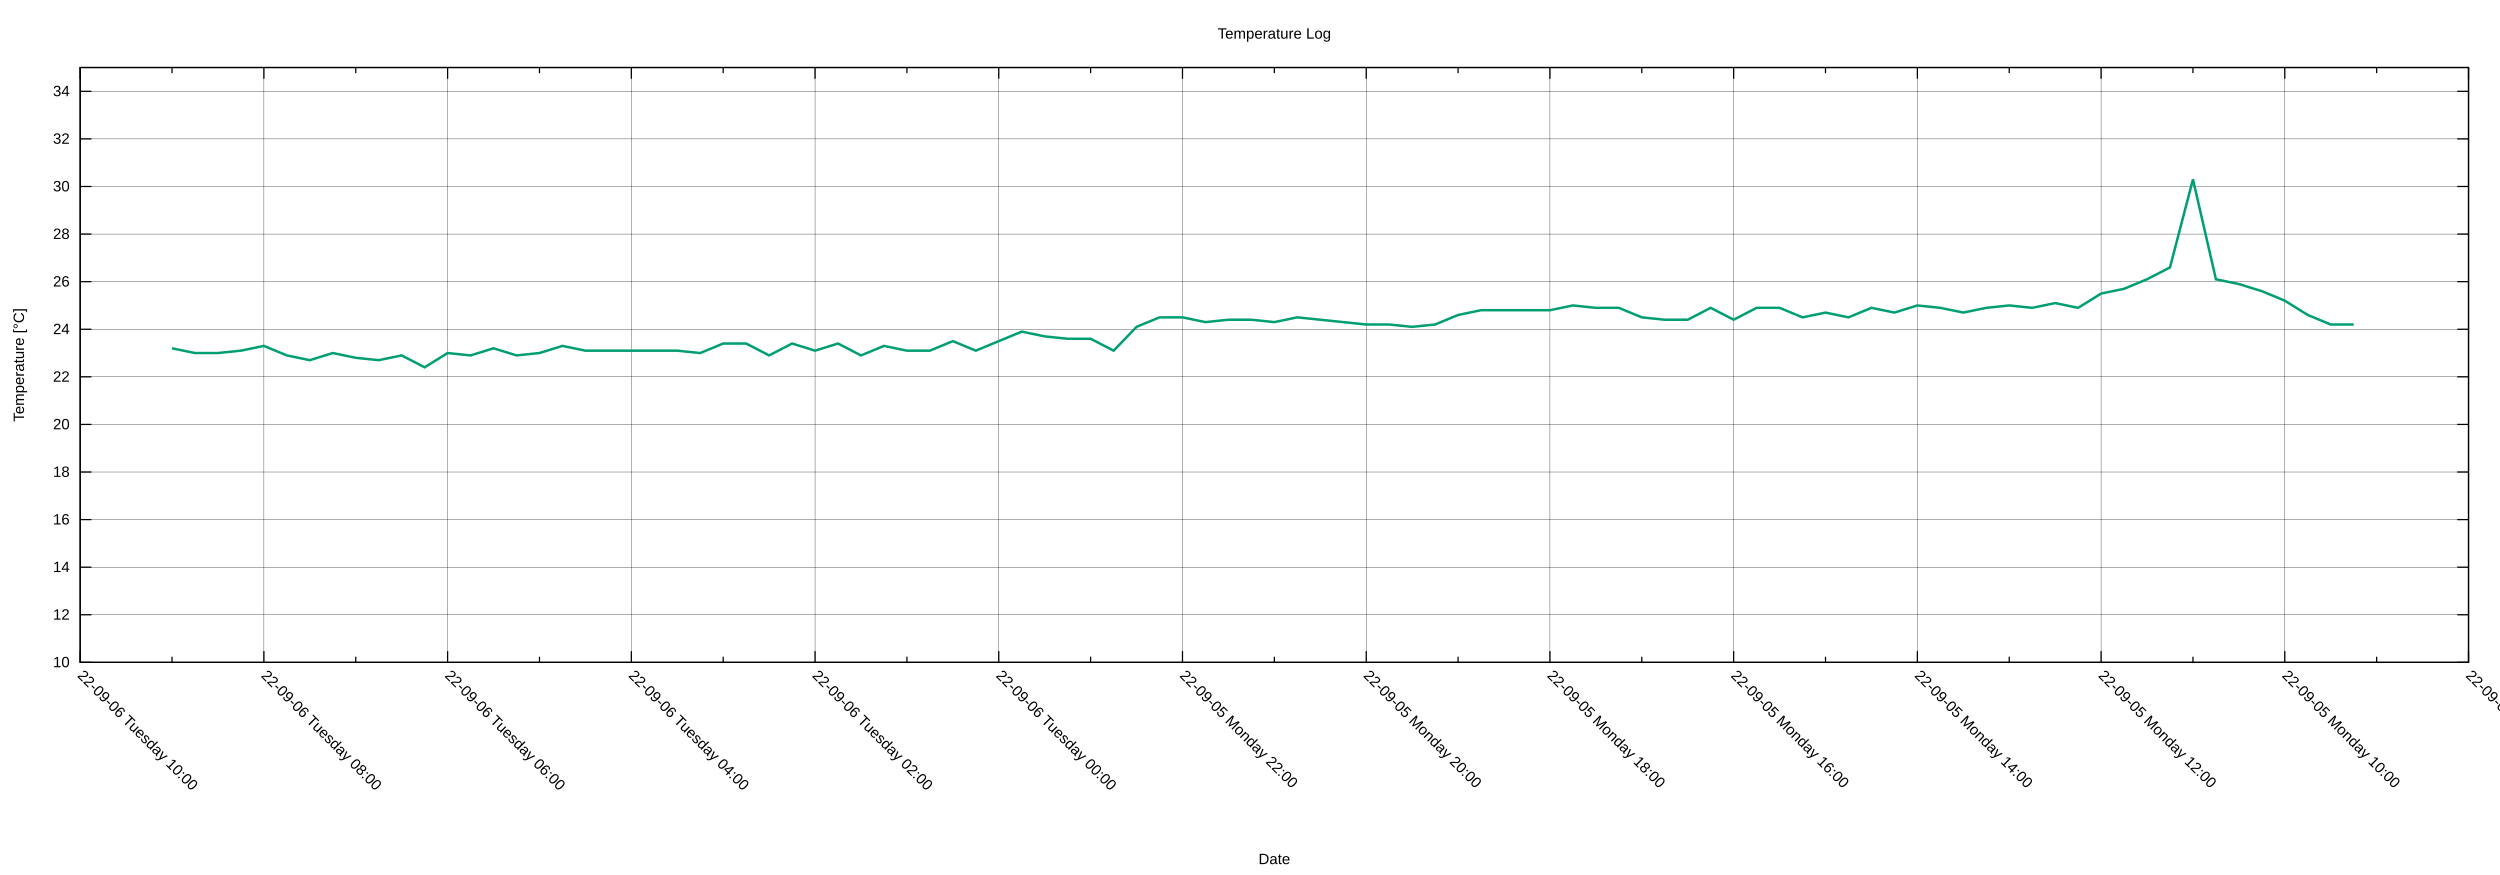
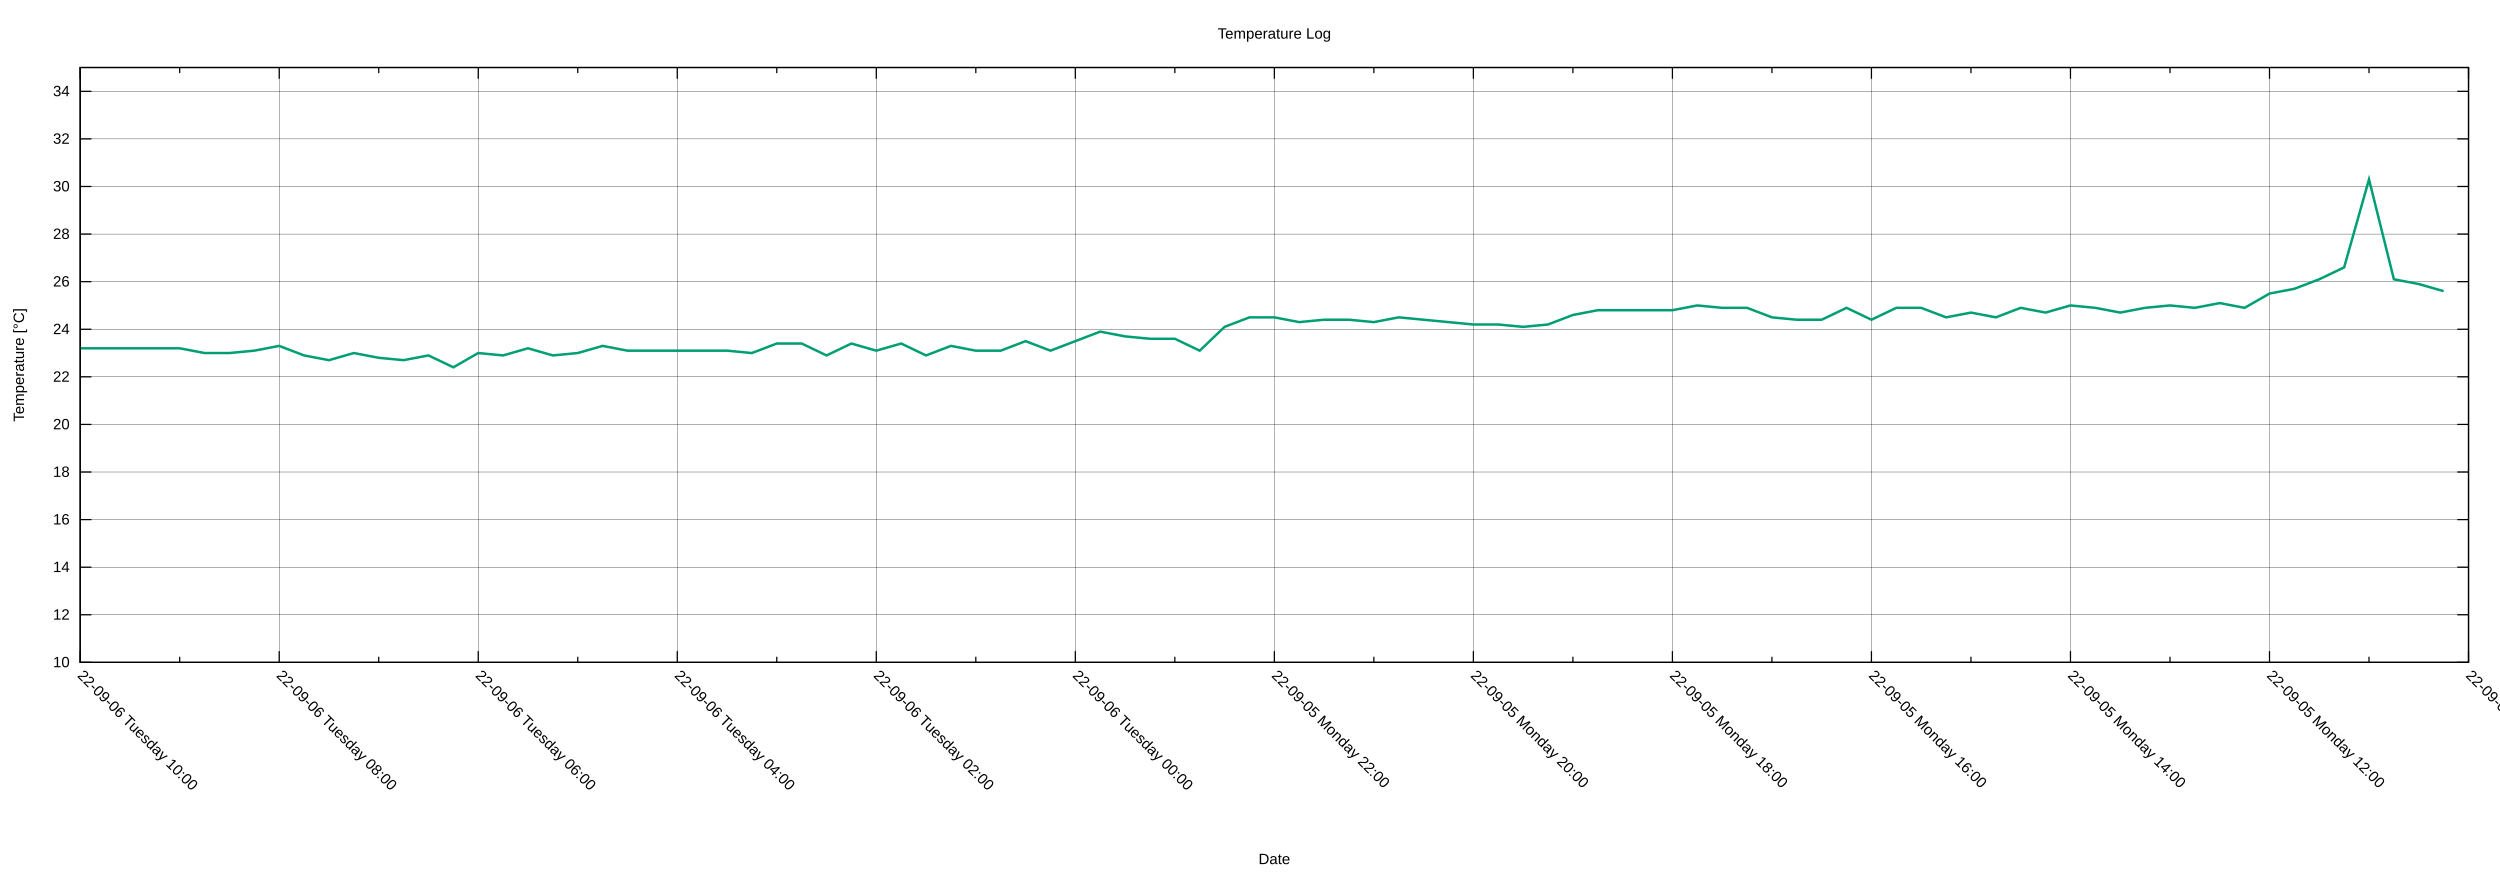
<svg xmlns="http://www.w3.org/2000/svg" xmlns:xlink="http://www.w3.org/1999/xlink" width="2000" height="700" viewBox="0 0 2000 700">
  <g id="gnuplot_canvas">
    <rect x="0" y="0" width="2000" height="700" fill="none" />
    <defs>
      <circle id="gpDot" r="0.5" stroke-width="0.5" stroke="currentColor" />
      <path id="gpPt0" stroke-width="0.222" stroke="currentColor" d="M-1,0 h2 M0,-1 v2" />
      <path id="gpPt1" stroke-width="0.222" stroke="currentColor" d="M-1,-1 L1,1 M1,-1 L-1,1" />
      <path id="gpPt2" stroke-width="0.222" stroke="currentColor" d="M-1,0 L1,0 M0,-1 L0,1 M-1,-1 L1,1 M-1,1 L1,-1" />
      <rect id="gpPt3" stroke-width="0.222" stroke="currentColor" x="-1" y="-1" width="2" height="2" />
      <rect id="gpPt4" stroke-width="0.222" stroke="currentColor" fill="currentColor" x="-1" y="-1" width="2" height="2" />
      <circle id="gpPt5" stroke-width="0.222" stroke="currentColor" cx="0" cy="0" r="1" />
      <use xlink:href="#gpPt5" id="gpPt6" fill="currentColor" stroke="none" />
      <path id="gpPt7" stroke-width="0.222" stroke="currentColor" d="M0,-1.33 L-1.33,0.67 L1.33,0.67 z" />
      <use xlink:href="#gpPt7" id="gpPt8" fill="currentColor" stroke="none" />
      <use xlink:href="#gpPt7" id="gpPt9" stroke="currentColor" transform="rotate(180)" />
      <use xlink:href="#gpPt9" id="gpPt10" fill="currentColor" stroke="none" />
      <use xlink:href="#gpPt3" id="gpPt11" stroke="currentColor" transform="rotate(45)" />
      <use xlink:href="#gpPt11" id="gpPt12" fill="currentColor" stroke="none" />
      <path id="gpPt13" stroke-width="0.222" stroke="currentColor" d="M0,1.330 L1.265,0.411 L0.782,-1.067 L-0.782,-1.076 L-1.265,0.411 z" />
      <use xlink:href="#gpPt13" id="gpPt14" fill="currentColor" stroke="none" />
      <filter id="textbox" filterUnits="objectBoundingBox" x="0" y="0" height="1" width="1">
        <feFlood flood-color="white" flood-opacity="1" result="bgnd" />
        <feComposite in="SourceGraphic" in2="bgnd" operator="atop" />
      </filter>
      <filter id="greybox" filterUnits="objectBoundingBox" x="0" y="0" height="1" width="1">
        <feFlood flood-color="lightgrey" flood-opacity="1" result="grey" />
        <feComposite in="SourceGraphic" in2="grey" operator="atop" />
      </filter>
    </defs>
    <g fill="none" color="white" stroke="currentColor" stroke-width="1.00" stroke-linecap="butt" stroke-linejoin="miter">
</g>
    <g fill="none" color="black" stroke="currentColor" stroke-width="1.00" stroke-linecap="butt" stroke-linejoin="miter">
</g>
    <g fill="none" color="black" stroke="black" stroke-width="0.25" stroke-linecap="butt" stroke-linejoin="miter">
</g>
    <g fill="none" color="black" stroke="currentColor" stroke-width="0.25" stroke-linecap="butt" stroke-linejoin="miter">
      <path stroke="black" class="gridline" d="M64.14,529.89 L1974.82,529.89  " />
    </g>
    <g fill="none" color="black" stroke="black" stroke-width="1.00" stroke-linecap="butt" stroke-linejoin="miter">
</g>
    <g fill="none" color="black" stroke="currentColor" stroke-width="1.00" stroke-linecap="butt" stroke-linejoin="miter">
      <path stroke="black" d="M64.14,529.89 L73.14,529.89 M1974.82,529.89 L1965.82,529.89  " />
      <g transform="translate(55.75,533.79)" stroke="none" fill="black" font-family="Arial" font-size="12.00" text-anchor="end">
        <text>
          <tspan font-family="Arial"> 10</tspan>
        </text>
      </g>
    </g>
    <g fill="none" color="black" stroke="currentColor" stroke-width="1.00" stroke-linecap="butt" stroke-linejoin="miter">
</g>
    <g fill="none" color="black" stroke="black" stroke-width="0.25" stroke-linecap="butt" stroke-linejoin="miter">
</g>
    <g fill="none" color="black" stroke="currentColor" stroke-width="0.25" stroke-linecap="butt" stroke-linejoin="miter">
      <path stroke="black" class="gridline" d="M64.14,491.82 L1974.82,491.82  " />
    </g>
    <g fill="none" color="black" stroke="black" stroke-width="1.00" stroke-linecap="butt" stroke-linejoin="miter">
</g>
    <g fill="none" color="black" stroke="currentColor" stroke-width="1.00" stroke-linecap="butt" stroke-linejoin="miter">
      <path stroke="black" d="M64.14,491.82 L73.14,491.82 M1974.82,491.82 L1965.82,491.82  " />
      <g transform="translate(55.75,495.72)" stroke="none" fill="black" font-family="Arial" font-size="12.00" text-anchor="end">
        <text>
          <tspan font-family="Arial"> 12</tspan>
        </text>
      </g>
    </g>
    <g fill="none" color="black" stroke="currentColor" stroke-width="1.00" stroke-linecap="butt" stroke-linejoin="miter">
</g>
    <g fill="none" color="black" stroke="black" stroke-width="0.25" stroke-linecap="butt" stroke-linejoin="miter">
</g>
    <g fill="none" color="black" stroke="currentColor" stroke-width="0.25" stroke-linecap="butt" stroke-linejoin="miter">
      <path stroke="black" class="gridline" d="M64.14,453.75 L1974.82,453.75  " />
    </g>
    <g fill="none" color="black" stroke="black" stroke-width="1.00" stroke-linecap="butt" stroke-linejoin="miter">
</g>
    <g fill="none" color="black" stroke="currentColor" stroke-width="1.00" stroke-linecap="butt" stroke-linejoin="miter">
      <path stroke="black" d="M64.14,453.75 L73.14,453.75 M1974.82,453.75 L1965.82,453.75  " />
      <g transform="translate(55.75,457.65)" stroke="none" fill="black" font-family="Arial" font-size="12.00" text-anchor="end">
        <text>
          <tspan font-family="Arial"> 14</tspan>
        </text>
      </g>
    </g>
    <g fill="none" color="black" stroke="currentColor" stroke-width="1.00" stroke-linecap="butt" stroke-linejoin="miter">
</g>
    <g fill="none" color="black" stroke="black" stroke-width="0.25" stroke-linecap="butt" stroke-linejoin="miter">
</g>
    <g fill="none" color="black" stroke="currentColor" stroke-width="0.25" stroke-linecap="butt" stroke-linejoin="miter">
      <path stroke="black" class="gridline" d="M64.14,415.68 L1974.82,415.68  " />
    </g>
    <g fill="none" color="black" stroke="black" stroke-width="1.00" stroke-linecap="butt" stroke-linejoin="miter">
</g>
    <g fill="none" color="black" stroke="currentColor" stroke-width="1.00" stroke-linecap="butt" stroke-linejoin="miter">
      <path stroke="black" d="M64.14,415.68 L73.14,415.68 M1974.82,415.68 L1965.82,415.68  " />
      <g transform="translate(55.75,419.58)" stroke="none" fill="black" font-family="Arial" font-size="12.00" text-anchor="end">
        <text>
          <tspan font-family="Arial"> 16</tspan>
        </text>
      </g>
    </g>
    <g fill="none" color="black" stroke="currentColor" stroke-width="1.00" stroke-linecap="butt" stroke-linejoin="miter">
</g>
    <g fill="none" color="black" stroke="black" stroke-width="0.25" stroke-linecap="butt" stroke-linejoin="miter">
</g>
    <g fill="none" color="black" stroke="currentColor" stroke-width="0.25" stroke-linecap="butt" stroke-linejoin="miter">
      <path stroke="black" class="gridline" d="M64.14,377.61 L1974.82,377.61  " />
    </g>
    <g fill="none" color="black" stroke="black" stroke-width="1.00" stroke-linecap="butt" stroke-linejoin="miter">
</g>
    <g fill="none" color="black" stroke="currentColor" stroke-width="1.00" stroke-linecap="butt" stroke-linejoin="miter">
      <path stroke="black" d="M64.14,377.61 L73.14,377.61 M1974.82,377.61 L1965.82,377.61  " />
      <g transform="translate(55.75,381.51)" stroke="none" fill="black" font-family="Arial" font-size="12.00" text-anchor="end">
        <text>
          <tspan font-family="Arial"> 18</tspan>
        </text>
      </g>
    </g>
    <g fill="none" color="black" stroke="currentColor" stroke-width="1.00" stroke-linecap="butt" stroke-linejoin="miter">
</g>
    <g fill="none" color="black" stroke="black" stroke-width="0.25" stroke-linecap="butt" stroke-linejoin="miter">
</g>
    <g fill="none" color="black" stroke="currentColor" stroke-width="0.25" stroke-linecap="butt" stroke-linejoin="miter">
      <path stroke="black" class="gridline" d="M64.14,339.54 L1974.82,339.54  " />
    </g>
    <g fill="none" color="black" stroke="black" stroke-width="1.00" stroke-linecap="butt" stroke-linejoin="miter">
</g>
    <g fill="none" color="black" stroke="currentColor" stroke-width="1.00" stroke-linecap="butt" stroke-linejoin="miter">
      <path stroke="black" d="M64.14,339.54 L73.14,339.54 M1974.82,339.54 L1965.82,339.54  " />
      <g transform="translate(55.75,343.44)" stroke="none" fill="black" font-family="Arial" font-size="12.00" text-anchor="end">
        <text>
          <tspan font-family="Arial"> 20</tspan>
        </text>
      </g>
    </g>
    <g fill="none" color="black" stroke="currentColor" stroke-width="1.00" stroke-linecap="butt" stroke-linejoin="miter">
</g>
    <g fill="none" color="black" stroke="black" stroke-width="0.25" stroke-linecap="butt" stroke-linejoin="miter">
</g>
    <g fill="none" color="black" stroke="currentColor" stroke-width="0.25" stroke-linecap="butt" stroke-linejoin="miter">
      <path stroke="black" class="gridline" d="M64.14,301.47 L1974.82,301.47  " />
    </g>
    <g fill="none" color="black" stroke="black" stroke-width="1.00" stroke-linecap="butt" stroke-linejoin="miter">
</g>
    <g fill="none" color="black" stroke="currentColor" stroke-width="1.00" stroke-linecap="butt" stroke-linejoin="miter">
      <path stroke="black" d="M64.14,301.47 L73.14,301.47 M1974.82,301.47 L1965.82,301.47  " />
      <g transform="translate(55.75,305.37)" stroke="none" fill="black" font-family="Arial" font-size="12.00" text-anchor="end">
        <text>
          <tspan font-family="Arial"> 22</tspan>
        </text>
      </g>
    </g>
    <g fill="none" color="black" stroke="currentColor" stroke-width="1.00" stroke-linecap="butt" stroke-linejoin="miter">
</g>
    <g fill="none" color="black" stroke="black" stroke-width="0.25" stroke-linecap="butt" stroke-linejoin="miter">
</g>
    <g fill="none" color="black" stroke="currentColor" stroke-width="0.25" stroke-linecap="butt" stroke-linejoin="miter">
      <path stroke="black" class="gridline" d="M64.14,263.40 L1974.82,263.40  " />
    </g>
    <g fill="none" color="black" stroke="black" stroke-width="1.00" stroke-linecap="butt" stroke-linejoin="miter">
</g>
    <g fill="none" color="black" stroke="currentColor" stroke-width="1.00" stroke-linecap="butt" stroke-linejoin="miter">
      <path stroke="black" d="M64.14,263.40 L73.14,263.40 M1974.82,263.40 L1965.82,263.40  " />
      <g transform="translate(55.75,267.30)" stroke="none" fill="black" font-family="Arial" font-size="12.00" text-anchor="end">
        <text>
          <tspan font-family="Arial"> 24</tspan>
        </text>
      </g>
    </g>
    <g fill="none" color="black" stroke="currentColor" stroke-width="1.00" stroke-linecap="butt" stroke-linejoin="miter">
</g>
    <g fill="none" color="black" stroke="black" stroke-width="0.25" stroke-linecap="butt" stroke-linejoin="miter">
</g>
    <g fill="none" color="black" stroke="currentColor" stroke-width="0.25" stroke-linecap="butt" stroke-linejoin="miter">
      <path stroke="black" class="gridline" d="M64.14,225.33 L1974.82,225.33  " />
    </g>
    <g fill="none" color="black" stroke="black" stroke-width="1.00" stroke-linecap="butt" stroke-linejoin="miter">
</g>
    <g fill="none" color="black" stroke="currentColor" stroke-width="1.00" stroke-linecap="butt" stroke-linejoin="miter">
      <path stroke="black" d="M64.14,225.33 L73.14,225.33 M1974.82,225.33 L1965.82,225.33  " />
      <g transform="translate(55.75,229.23)" stroke="none" fill="black" font-family="Arial" font-size="12.00" text-anchor="end">
        <text>
          <tspan font-family="Arial"> 26</tspan>
        </text>
      </g>
    </g>
    <g fill="none" color="black" stroke="currentColor" stroke-width="1.00" stroke-linecap="butt" stroke-linejoin="miter">
</g>
    <g fill="none" color="black" stroke="black" stroke-width="0.25" stroke-linecap="butt" stroke-linejoin="miter">
</g>
    <g fill="none" color="black" stroke="currentColor" stroke-width="0.25" stroke-linecap="butt" stroke-linejoin="miter">
      <path stroke="black" class="gridline" d="M64.14,187.26 L1974.82,187.26  " />
    </g>
    <g fill="none" color="black" stroke="black" stroke-width="1.00" stroke-linecap="butt" stroke-linejoin="miter">
</g>
    <g fill="none" color="black" stroke="currentColor" stroke-width="1.00" stroke-linecap="butt" stroke-linejoin="miter">
      <path stroke="black" d="M64.14,187.26 L73.14,187.26 M1974.82,187.26 L1965.82,187.26  " />
      <g transform="translate(55.75,191.16)" stroke="none" fill="black" font-family="Arial" font-size="12.00" text-anchor="end">
        <text>
          <tspan font-family="Arial"> 28</tspan>
        </text>
      </g>
    </g>
    <g fill="none" color="black" stroke="currentColor" stroke-width="1.00" stroke-linecap="butt" stroke-linejoin="miter">
</g>
    <g fill="none" color="black" stroke="black" stroke-width="0.25" stroke-linecap="butt" stroke-linejoin="miter">
</g>
    <g fill="none" color="black" stroke="currentColor" stroke-width="0.25" stroke-linecap="butt" stroke-linejoin="miter">
      <path stroke="black" class="gridline" d="M64.14,149.19 L1974.82,149.19  " />
    </g>
    <g fill="none" color="black" stroke="black" stroke-width="1.00" stroke-linecap="butt" stroke-linejoin="miter">
</g>
    <g fill="none" color="black" stroke="currentColor" stroke-width="1.00" stroke-linecap="butt" stroke-linejoin="miter">
      <path stroke="black" d="M64.14,149.19 L73.14,149.19 M1974.82,149.19 L1965.82,149.19  " />
      <g transform="translate(55.75,153.09)" stroke="none" fill="black" font-family="Arial" font-size="12.00" text-anchor="end">
        <text>
          <tspan font-family="Arial"> 30</tspan>
        </text>
      </g>
    </g>
    <g fill="none" color="black" stroke="currentColor" stroke-width="1.00" stroke-linecap="butt" stroke-linejoin="miter">
</g>
    <g fill="none" color="black" stroke="black" stroke-width="0.25" stroke-linecap="butt" stroke-linejoin="miter">
</g>
    <g fill="none" color="black" stroke="currentColor" stroke-width="0.25" stroke-linecap="butt" stroke-linejoin="miter">
      <path stroke="black" class="gridline" d="M64.14,111.12 L1974.82,111.12  " />
    </g>
    <g fill="none" color="black" stroke="black" stroke-width="1.00" stroke-linecap="butt" stroke-linejoin="miter">
</g>
    <g fill="none" color="black" stroke="currentColor" stroke-width="1.00" stroke-linecap="butt" stroke-linejoin="miter">
      <path stroke="black" d="M64.14,111.12 L73.14,111.12 M1974.82,111.12 L1965.82,111.12  " />
      <g transform="translate(55.75,115.02)" stroke="none" fill="black" font-family="Arial" font-size="12.00" text-anchor="end">
        <text>
          <tspan font-family="Arial"> 32</tspan>
        </text>
      </g>
    </g>
    <g fill="none" color="black" stroke="currentColor" stroke-width="1.00" stroke-linecap="butt" stroke-linejoin="miter">
</g>
    <g fill="none" color="black" stroke="black" stroke-width="0.25" stroke-linecap="butt" stroke-linejoin="miter">
</g>
    <g fill="none" color="black" stroke="currentColor" stroke-width="0.25" stroke-linecap="butt" stroke-linejoin="miter">
      <path stroke="black" class="gridline" d="M64.14,73.05 L1974.82,73.05  " />
    </g>
    <g fill="none" color="black" stroke="black" stroke-width="1.00" stroke-linecap="butt" stroke-linejoin="miter">
</g>
    <g fill="none" color="black" stroke="currentColor" stroke-width="1.00" stroke-linecap="butt" stroke-linejoin="miter">
      <path stroke="black" d="M64.14,73.05 L73.14,73.05 M1974.82,73.05 L1965.82,73.05  " />
      <g transform="translate(55.75,76.95)" stroke="none" fill="black" font-family="Arial" font-size="12.00" text-anchor="end">
        <text>
          <tspan font-family="Arial"> 34</tspan>
        </text>
      </g>
    </g>
    <g fill="none" color="black" stroke="currentColor" stroke-width="1.00" stroke-linecap="butt" stroke-linejoin="miter">
</g>
    <g fill="none" color="black" stroke="black" stroke-width="0.25" stroke-linecap="butt" stroke-linejoin="miter">
</g>
    <g fill="none" color="black" stroke="currentColor" stroke-width="0.25" stroke-linecap="butt" stroke-linejoin="miter">
      <path stroke="black" class="gridline" d="M1974.82,529.89 L1974.82,54.01  " />
    </g>
    <g fill="none" color="black" stroke="black" stroke-width="1.00" stroke-linecap="butt" stroke-linejoin="miter">
</g>
    <g fill="none" color="black" stroke="currentColor" stroke-width="1.00" stroke-linecap="butt" stroke-linejoin="miter">
      <path stroke="black" d="M1974.82,529.89 L1974.82,520.89 M1974.82,54.01 L1974.82,63.01  " />
      <g transform="translate(1972.06,541.04) rotate(45)" stroke="none" fill="black" font-family="Arial" font-size="12.00" text-anchor="start">
        <text>
-           <tspan font-family="Arial">22-09-05 Monday 08:00</tspan>
-         </text>
-       </g>
-     </g>
-     <g fill="none" color="black" stroke="currentColor" stroke-width="1.00" stroke-linecap="butt" stroke-linejoin="miter">
-       <path stroke="black" d="M1901.33,529.89 L1901.33,525.39 M1901.33,54.01 L1901.33,58.51  " />
-     </g>
-     <g fill="none" color="black" stroke="black" stroke-width="0.25" stroke-linecap="butt" stroke-linejoin="miter">
- </g>
-     <g fill="none" color="black" stroke="currentColor" stroke-width="0.25" stroke-linecap="butt" stroke-linejoin="miter">
-       <path stroke="black" class="gridline" d="M1827.84,529.89 L1827.84,54.01  " />
-     </g>
-     <g fill="none" color="black" stroke="black" stroke-width="1.00" stroke-linecap="butt" stroke-linejoin="miter">
- </g>
-     <g fill="none" color="black" stroke="currentColor" stroke-width="1.00" stroke-linecap="butt" stroke-linejoin="miter">
-       <path stroke="black" d="M1827.84,529.89 L1827.84,520.89 M1827.84,54.01 L1827.84,63.01  " />
-       <g transform="translate(1825.08,541.04) rotate(45)" stroke="none" fill="black" font-family="Arial" font-size="12.00" text-anchor="start">
-         <text>
          <tspan font-family="Arial">22-09-05 Monday 10:00</tspan>
        </text>
      </g>
    </g>
    <g fill="none" color="black" stroke="currentColor" stroke-width="1.00" stroke-linecap="butt" stroke-linejoin="miter">
-       <path stroke="black" d="M1754.36,529.89 L1754.36,525.39 M1754.36,54.01 L1754.36,58.51  " />
-     </g>
-     <g fill="none" color="black" stroke="black" stroke-width="0.25" stroke-linecap="butt" stroke-linejoin="miter">
- </g>
-     <g fill="none" color="black" stroke="currentColor" stroke-width="0.25" stroke-linecap="butt" stroke-linejoin="miter">
-       <path stroke="black" class="gridline" d="M1680.87,529.89 L1680.87,54.01  " />
-     </g>
-     <g fill="none" color="black" stroke="black" stroke-width="1.00" stroke-linecap="butt" stroke-linejoin="miter">
- </g>
-     <g fill="none" color="black" stroke="currentColor" stroke-width="1.00" stroke-linecap="butt" stroke-linejoin="miter">
-       <path stroke="black" d="M1680.87,529.89 L1680.87,520.89 M1680.87,54.01 L1680.87,63.01  " />
-       <g transform="translate(1678.11,541.04) rotate(45)" stroke="none" fill="black" font-family="Arial" font-size="12.00" text-anchor="start">
+       <path stroke="black" d="M1895.21,529.89 L1895.21,525.39 M1895.21,54.01 L1895.21,58.51  " />
+     </g>
+     <g fill="none" color="black" stroke="black" stroke-width="0.25" stroke-linecap="butt" stroke-linejoin="miter">
+ </g>
+     <g fill="none" color="black" stroke="currentColor" stroke-width="0.25" stroke-linecap="butt" stroke-linejoin="miter">
+       <path stroke="black" class="gridline" d="M1815.60,529.89 L1815.60,54.01  " />
+     </g>
+     <g fill="none" color="black" stroke="black" stroke-width="1.00" stroke-linecap="butt" stroke-linejoin="miter">
+ </g>
+     <g fill="none" color="black" stroke="currentColor" stroke-width="1.00" stroke-linecap="butt" stroke-linejoin="miter">
+       <path stroke="black" d="M1815.60,529.89 L1815.60,520.89 M1815.60,54.01 L1815.60,63.01  " />
+       <g transform="translate(1812.84,541.04) rotate(45)" stroke="none" fill="black" font-family="Arial" font-size="12.00" text-anchor="start">
        <text>
          <tspan font-family="Arial">22-09-05 Monday 12:00</tspan>
        </text>
      </g>
    </g>
    <g fill="none" color="black" stroke="currentColor" stroke-width="1.00" stroke-linecap="butt" stroke-linejoin="miter">
-       <path stroke="black" d="M1607.38,529.89 L1607.38,525.39 M1607.38,54.01 L1607.38,58.51  " />
-     </g>
-     <g fill="none" color="black" stroke="black" stroke-width="0.25" stroke-linecap="butt" stroke-linejoin="miter">
- </g>
-     <g fill="none" color="black" stroke="currentColor" stroke-width="0.25" stroke-linecap="butt" stroke-linejoin="miter">
-       <path stroke="black" class="gridline" d="M1533.89,529.89 L1533.89,54.01  " />
-     </g>
-     <g fill="none" color="black" stroke="black" stroke-width="1.00" stroke-linecap="butt" stroke-linejoin="miter">
- </g>
-     <g fill="none" color="black" stroke="currentColor" stroke-width="1.00" stroke-linecap="butt" stroke-linejoin="miter">
-       <path stroke="black" d="M1533.89,529.89 L1533.89,520.89 M1533.89,54.01 L1533.89,63.01  " />
-       <g transform="translate(1531.13,541.04) rotate(45)" stroke="none" fill="black" font-family="Arial" font-size="12.00" text-anchor="start">
+       <path stroke="black" d="M1735.99,529.89 L1735.99,525.39 M1735.99,54.01 L1735.99,58.51  " />
+     </g>
+     <g fill="none" color="black" stroke="black" stroke-width="0.25" stroke-linecap="butt" stroke-linejoin="miter">
+ </g>
+     <g fill="none" color="black" stroke="currentColor" stroke-width="0.25" stroke-linecap="butt" stroke-linejoin="miter">
+       <path stroke="black" class="gridline" d="M1656.37,529.89 L1656.37,54.01  " />
+     </g>
+     <g fill="none" color="black" stroke="black" stroke-width="1.00" stroke-linecap="butt" stroke-linejoin="miter">
+ </g>
+     <g fill="none" color="black" stroke="currentColor" stroke-width="1.00" stroke-linecap="butt" stroke-linejoin="miter">
+       <path stroke="black" d="M1656.37,529.89 L1656.37,520.89 M1656.37,54.01 L1656.37,63.01  " />
+       <g transform="translate(1653.61,541.04) rotate(45)" stroke="none" fill="black" font-family="Arial" font-size="12.00" text-anchor="start">
        <text>
          <tspan font-family="Arial">22-09-05 Monday 14:00</tspan>
        </text>
      </g>
    </g>
    <g fill="none" color="black" stroke="currentColor" stroke-width="1.00" stroke-linecap="butt" stroke-linejoin="miter">
-       <path stroke="black" d="M1460.41,529.89 L1460.41,525.39 M1460.41,54.01 L1460.41,58.51  " />
-     </g>
-     <g fill="none" color="black" stroke="black" stroke-width="0.25" stroke-linecap="butt" stroke-linejoin="miter">
- </g>
-     <g fill="none" color="black" stroke="currentColor" stroke-width="0.25" stroke-linecap="butt" stroke-linejoin="miter">
-       <path stroke="black" class="gridline" d="M1386.92,529.89 L1386.92,54.01  " />
-     </g>
-     <g fill="none" color="black" stroke="black" stroke-width="1.00" stroke-linecap="butt" stroke-linejoin="miter">
- </g>
-     <g fill="none" color="black" stroke="currentColor" stroke-width="1.00" stroke-linecap="butt" stroke-linejoin="miter">
-       <path stroke="black" d="M1386.92,529.89 L1386.92,520.89 M1386.92,54.01 L1386.92,63.01  " />
-       <g transform="translate(1384.16,541.04) rotate(45)" stroke="none" fill="black" font-family="Arial" font-size="12.00" text-anchor="start">
+       <path stroke="black" d="M1576.76,529.89 L1576.76,525.39 M1576.76,54.01 L1576.76,58.51  " />
+     </g>
+     <g fill="none" color="black" stroke="black" stroke-width="0.25" stroke-linecap="butt" stroke-linejoin="miter">
+ </g>
+     <g fill="none" color="black" stroke="currentColor" stroke-width="0.25" stroke-linecap="butt" stroke-linejoin="miter">
+       <path stroke="black" class="gridline" d="M1497.15,529.89 L1497.15,54.01  " />
+     </g>
+     <g fill="none" color="black" stroke="black" stroke-width="1.00" stroke-linecap="butt" stroke-linejoin="miter">
+ </g>
+     <g fill="none" color="black" stroke="currentColor" stroke-width="1.00" stroke-linecap="butt" stroke-linejoin="miter">
+       <path stroke="black" d="M1497.15,529.89 L1497.15,520.89 M1497.15,54.01 L1497.15,63.01  " />
+       <g transform="translate(1494.39,541.04) rotate(45)" stroke="none" fill="black" font-family="Arial" font-size="12.00" text-anchor="start">
        <text>
          <tspan font-family="Arial">22-09-05 Monday 16:00</tspan>
        </text>
      </g>
    </g>
    <g fill="none" color="black" stroke="currentColor" stroke-width="1.00" stroke-linecap="butt" stroke-linejoin="miter">
-       <path stroke="black" d="M1313.43,529.89 L1313.43,525.39 M1313.43,54.01 L1313.43,58.51  " />
-     </g>
-     <g fill="none" color="black" stroke="black" stroke-width="0.25" stroke-linecap="butt" stroke-linejoin="miter">
- </g>
-     <g fill="none" color="black" stroke="currentColor" stroke-width="0.25" stroke-linecap="butt" stroke-linejoin="miter">
-       <path stroke="black" class="gridline" d="M1239.94,529.89 L1239.94,54.01  " />
-     </g>
-     <g fill="none" color="black" stroke="black" stroke-width="1.00" stroke-linecap="butt" stroke-linejoin="miter">
- </g>
-     <g fill="none" color="black" stroke="currentColor" stroke-width="1.00" stroke-linecap="butt" stroke-linejoin="miter">
-       <path stroke="black" d="M1239.94,529.89 L1239.94,520.89 M1239.94,54.01 L1239.94,63.01  " />
-       <g transform="translate(1237.18,541.04) rotate(45)" stroke="none" fill="black" font-family="Arial" font-size="12.00" text-anchor="start">
+       <path stroke="black" d="M1417.54,529.89 L1417.54,525.39 M1417.54,54.01 L1417.54,58.51  " />
+     </g>
+     <g fill="none" color="black" stroke="black" stroke-width="0.25" stroke-linecap="butt" stroke-linejoin="miter">
+ </g>
+     <g fill="none" color="black" stroke="currentColor" stroke-width="0.25" stroke-linecap="butt" stroke-linejoin="miter">
+       <path stroke="black" class="gridline" d="M1337.93,529.89 L1337.93,54.01  " />
+     </g>
+     <g fill="none" color="black" stroke="black" stroke-width="1.00" stroke-linecap="butt" stroke-linejoin="miter">
+ </g>
+     <g fill="none" color="black" stroke="currentColor" stroke-width="1.00" stroke-linecap="butt" stroke-linejoin="miter">
+       <path stroke="black" d="M1337.93,529.89 L1337.93,520.89 M1337.93,54.01 L1337.93,63.01  " />
+       <g transform="translate(1335.17,541.04) rotate(45)" stroke="none" fill="black" font-family="Arial" font-size="12.00" text-anchor="start">
        <text>
          <tspan font-family="Arial">22-09-05 Monday 18:00</tspan>
        </text>
      </g>
    </g>
    <g fill="none" color="black" stroke="currentColor" stroke-width="1.00" stroke-linecap="butt" stroke-linejoin="miter">
-       <path stroke="black" d="M1166.46,529.89 L1166.46,525.39 M1166.46,54.01 L1166.46,58.51  " />
-     </g>
-     <g fill="none" color="black" stroke="black" stroke-width="0.25" stroke-linecap="butt" stroke-linejoin="miter">
- </g>
-     <g fill="none" color="black" stroke="currentColor" stroke-width="0.25" stroke-linecap="butt" stroke-linejoin="miter">
-       <path stroke="black" class="gridline" d="M1092.97,529.89 L1092.97,54.01  " />
-     </g>
-     <g fill="none" color="black" stroke="black" stroke-width="1.00" stroke-linecap="butt" stroke-linejoin="miter">
- </g>
-     <g fill="none" color="black" stroke="currentColor" stroke-width="1.00" stroke-linecap="butt" stroke-linejoin="miter">
-       <path stroke="black" d="M1092.97,529.89 L1092.97,520.89 M1092.97,54.01 L1092.97,63.01  " />
-       <g transform="translate(1090.21,541.04) rotate(45)" stroke="none" fill="black" font-family="Arial" font-size="12.00" text-anchor="start">
+       <path stroke="black" d="M1258.32,529.89 L1258.32,525.39 M1258.32,54.01 L1258.32,58.51  " />
+     </g>
+     <g fill="none" color="black" stroke="black" stroke-width="0.25" stroke-linecap="butt" stroke-linejoin="miter">
+ </g>
+     <g fill="none" color="black" stroke="currentColor" stroke-width="0.25" stroke-linecap="butt" stroke-linejoin="miter">
+       <path stroke="black" class="gridline" d="M1178.70,529.89 L1178.70,54.01  " />
+     </g>
+     <g fill="none" color="black" stroke="black" stroke-width="1.00" stroke-linecap="butt" stroke-linejoin="miter">
+ </g>
+     <g fill="none" color="black" stroke="currentColor" stroke-width="1.00" stroke-linecap="butt" stroke-linejoin="miter">
+       <path stroke="black" d="M1178.70,529.89 L1178.70,520.89 M1178.70,54.01 L1178.70,63.01  " />
+       <g transform="translate(1175.94,541.04) rotate(45)" stroke="none" fill="black" font-family="Arial" font-size="12.00" text-anchor="start">
        <text>
          <tspan font-family="Arial">22-09-05 Monday 20:00</tspan>
        </text>
      </g>
    </g>
    <g fill="none" color="black" stroke="currentColor" stroke-width="1.00" stroke-linecap="butt" stroke-linejoin="miter">
-       <path stroke="black" d="M1019.48,529.89 L1019.48,525.39 M1019.48,54.01 L1019.48,58.51  " />
-     </g>
-     <g fill="none" color="black" stroke="black" stroke-width="0.25" stroke-linecap="butt" stroke-linejoin="miter">
- </g>
-     <g fill="none" color="black" stroke="currentColor" stroke-width="0.25" stroke-linecap="butt" stroke-linejoin="miter">
-       <path stroke="black" class="gridline" d="M945.99,529.89 L945.99,54.01  " />
-     </g>
-     <g fill="none" color="black" stroke="black" stroke-width="1.00" stroke-linecap="butt" stroke-linejoin="miter">
- </g>
-     <g fill="none" color="black" stroke="currentColor" stroke-width="1.00" stroke-linecap="butt" stroke-linejoin="miter">
-       <path stroke="black" d="M945.99,529.89 L945.99,520.89 M945.99,54.01 L945.99,63.01  " />
-       <g transform="translate(943.23,541.04) rotate(45)" stroke="none" fill="black" font-family="Arial" font-size="12.00" text-anchor="start">
+       <path stroke="black" d="M1099.09,529.89 L1099.09,525.39 M1099.09,54.01 L1099.09,58.51  " />
+     </g>
+     <g fill="none" color="black" stroke="black" stroke-width="0.25" stroke-linecap="butt" stroke-linejoin="miter">
+ </g>
+     <g fill="none" color="black" stroke="currentColor" stroke-width="0.25" stroke-linecap="butt" stroke-linejoin="miter">
+       <path stroke="black" class="gridline" d="M1019.48,529.89 L1019.48,54.01  " />
+     </g>
+     <g fill="none" color="black" stroke="black" stroke-width="1.00" stroke-linecap="butt" stroke-linejoin="miter">
+ </g>
+     <g fill="none" color="black" stroke="currentColor" stroke-width="1.00" stroke-linecap="butt" stroke-linejoin="miter">
+       <path stroke="black" d="M1019.48,529.89 L1019.48,520.89 M1019.48,54.01 L1019.48,63.01  " />
+       <g transform="translate(1016.72,541.04) rotate(45)" stroke="none" fill="black" font-family="Arial" font-size="12.00" text-anchor="start">
        <text>
          <tspan font-family="Arial">22-09-05 Monday 22:00</tspan>
        </text>
      </g>
    </g>
    <g fill="none" color="black" stroke="currentColor" stroke-width="1.00" stroke-linecap="butt" stroke-linejoin="miter">
-       <path stroke="black" d="M872.50,529.89 L872.50,525.39 M872.50,54.01 L872.50,58.51  " />
-     </g>
-     <g fill="none" color="black" stroke="black" stroke-width="0.25" stroke-linecap="butt" stroke-linejoin="miter">
- </g>
-     <g fill="none" color="black" stroke="currentColor" stroke-width="0.25" stroke-linecap="butt" stroke-linejoin="miter">
-       <path stroke="black" class="gridline" d="M799.02,529.89 L799.02,54.01  " />
-     </g>
-     <g fill="none" color="black" stroke="black" stroke-width="1.00" stroke-linecap="butt" stroke-linejoin="miter">
- </g>
-     <g fill="none" color="black" stroke="currentColor" stroke-width="1.00" stroke-linecap="butt" stroke-linejoin="miter">
-       <path stroke="black" d="M799.02,529.89 L799.02,520.89 M799.02,54.01 L799.02,63.01  " />
-       <g transform="translate(796.26,541.04) rotate(45)" stroke="none" fill="black" font-family="Arial" font-size="12.00" text-anchor="start">
+       <path stroke="black" d="M939.87,529.89 L939.87,525.39 M939.87,54.01 L939.87,58.51  " />
+     </g>
+     <g fill="none" color="black" stroke="black" stroke-width="0.25" stroke-linecap="butt" stroke-linejoin="miter">
+ </g>
+     <g fill="none" color="black" stroke="currentColor" stroke-width="0.25" stroke-linecap="butt" stroke-linejoin="miter">
+       <path stroke="black" class="gridline" d="M860.26,529.89 L860.26,54.01  " />
+     </g>
+     <g fill="none" color="black" stroke="black" stroke-width="1.00" stroke-linecap="butt" stroke-linejoin="miter">
+ </g>
+     <g fill="none" color="black" stroke="currentColor" stroke-width="1.00" stroke-linecap="butt" stroke-linejoin="miter">
+       <path stroke="black" d="M860.26,529.89 L860.26,520.89 M860.26,54.01 L860.26,63.01  " />
+       <g transform="translate(857.50,541.04) rotate(45)" stroke="none" fill="black" font-family="Arial" font-size="12.00" text-anchor="start">
        <text>
          <tspan font-family="Arial">22-09-06 Tuesday 00:00</tspan>
        </text>
      </g>
    </g>
    <g fill="none" color="black" stroke="currentColor" stroke-width="1.00" stroke-linecap="butt" stroke-linejoin="miter">
-       <path stroke="black" d="M725.53,529.89 L725.53,525.39 M725.53,54.01 L725.53,58.51  " />
-     </g>
-     <g fill="none" color="black" stroke="black" stroke-width="0.25" stroke-linecap="butt" stroke-linejoin="miter">
- </g>
-     <g fill="none" color="black" stroke="currentColor" stroke-width="0.25" stroke-linecap="butt" stroke-linejoin="miter">
-       <path stroke="black" class="gridline" d="M652.04,529.89 L652.04,54.01  " />
-     </g>
-     <g fill="none" color="black" stroke="black" stroke-width="1.00" stroke-linecap="butt" stroke-linejoin="miter">
- </g>
-     <g fill="none" color="black" stroke="currentColor" stroke-width="1.00" stroke-linecap="butt" stroke-linejoin="miter">
-       <path stroke="black" d="M652.04,529.89 L652.04,520.89 M652.04,54.01 L652.04,63.01  " />
-       <g transform="translate(649.28,541.04) rotate(45)" stroke="none" fill="black" font-family="Arial" font-size="12.00" text-anchor="start">
+       <path stroke="black" d="M780.65,529.89 L780.65,525.39 M780.65,54.01 L780.65,58.51  " />
+     </g>
+     <g fill="none" color="black" stroke="black" stroke-width="0.25" stroke-linecap="butt" stroke-linejoin="miter">
+ </g>
+     <g fill="none" color="black" stroke="currentColor" stroke-width="0.25" stroke-linecap="butt" stroke-linejoin="miter">
+       <path stroke="black" class="gridline" d="M701.03,529.89 L701.03,54.01  " />
+     </g>
+     <g fill="none" color="black" stroke="black" stroke-width="1.00" stroke-linecap="butt" stroke-linejoin="miter">
+ </g>
+     <g fill="none" color="black" stroke="currentColor" stroke-width="1.00" stroke-linecap="butt" stroke-linejoin="miter">
+       <path stroke="black" d="M701.03,529.89 L701.03,520.89 M701.03,54.01 L701.03,63.01  " />
+       <g transform="translate(698.27,541.04) rotate(45)" stroke="none" fill="black" font-family="Arial" font-size="12.00" text-anchor="start">
        <text>
          <tspan font-family="Arial">22-09-06 Tuesday 02:00</tspan>
        </text>
      </g>
    </g>
    <g fill="none" color="black" stroke="currentColor" stroke-width="1.00" stroke-linecap="butt" stroke-linejoin="miter">
-       <path stroke="black" d="M578.55,529.89 L578.55,525.39 M578.55,54.01 L578.55,58.51  " />
-     </g>
-     <g fill="none" color="black" stroke="black" stroke-width="0.25" stroke-linecap="butt" stroke-linejoin="miter">
- </g>
-     <g fill="none" color="black" stroke="currentColor" stroke-width="0.25" stroke-linecap="butt" stroke-linejoin="miter">
-       <path stroke="black" class="gridline" d="M505.07,529.89 L505.07,54.01  " />
-     </g>
-     <g fill="none" color="black" stroke="black" stroke-width="1.00" stroke-linecap="butt" stroke-linejoin="miter">
- </g>
-     <g fill="none" color="black" stroke="currentColor" stroke-width="1.00" stroke-linecap="butt" stroke-linejoin="miter">
-       <path stroke="black" d="M505.07,529.89 L505.07,520.89 M505.07,54.01 L505.07,63.01  " />
-       <g transform="translate(502.31,541.04) rotate(45)" stroke="none" fill="black" font-family="Arial" font-size="12.00" text-anchor="start">
+       <path stroke="black" d="M621.42,529.89 L621.42,525.39 M621.42,54.01 L621.42,58.51  " />
+     </g>
+     <g fill="none" color="black" stroke="black" stroke-width="0.25" stroke-linecap="butt" stroke-linejoin="miter">
+ </g>
+     <g fill="none" color="black" stroke="currentColor" stroke-width="0.25" stroke-linecap="butt" stroke-linejoin="miter">
+       <path stroke="black" class="gridline" d="M541.81,529.89 L541.81,54.01  " />
+     </g>
+     <g fill="none" color="black" stroke="black" stroke-width="1.00" stroke-linecap="butt" stroke-linejoin="miter">
+ </g>
+     <g fill="none" color="black" stroke="currentColor" stroke-width="1.00" stroke-linecap="butt" stroke-linejoin="miter">
+       <path stroke="black" d="M541.81,529.89 L541.81,520.89 M541.81,54.01 L541.81,63.01  " />
+       <g transform="translate(539.05,541.04) rotate(45)" stroke="none" fill="black" font-family="Arial" font-size="12.00" text-anchor="start">
        <text>
          <tspan font-family="Arial">22-09-06 Tuesday 04:00</tspan>
        </text>
      </g>
    </g>
    <g fill="none" color="black" stroke="currentColor" stroke-width="1.00" stroke-linecap="butt" stroke-linejoin="miter">
-       <path stroke="black" d="M431.58,529.89 L431.58,525.39 M431.58,54.01 L431.58,58.51  " />
-     </g>
-     <g fill="none" color="black" stroke="black" stroke-width="0.25" stroke-linecap="butt" stroke-linejoin="miter">
- </g>
-     <g fill="none" color="black" stroke="currentColor" stroke-width="0.25" stroke-linecap="butt" stroke-linejoin="miter">
-       <path stroke="black" class="gridline" d="M358.09,529.89 L358.09,54.01  " />
-     </g>
-     <g fill="none" color="black" stroke="black" stroke-width="1.00" stroke-linecap="butt" stroke-linejoin="miter">
- </g>
-     <g fill="none" color="black" stroke="currentColor" stroke-width="1.00" stroke-linecap="butt" stroke-linejoin="miter">
-       <path stroke="black" d="M358.09,529.89 L358.09,520.89 M358.09,54.01 L358.09,63.01  " />
-       <g transform="translate(355.33,541.04) rotate(45)" stroke="none" fill="black" font-family="Arial" font-size="12.00" text-anchor="start">
+       <path stroke="black" d="M462.20,529.89 L462.20,525.39 M462.20,54.01 L462.20,58.51  " />
+     </g>
+     <g fill="none" color="black" stroke="black" stroke-width="0.25" stroke-linecap="butt" stroke-linejoin="miter">
+ </g>
+     <g fill="none" color="black" stroke="currentColor" stroke-width="0.25" stroke-linecap="butt" stroke-linejoin="miter">
+       <path stroke="black" class="gridline" d="M382.59,529.89 L382.59,54.01  " />
+     </g>
+     <g fill="none" color="black" stroke="black" stroke-width="1.00" stroke-linecap="butt" stroke-linejoin="miter">
+ </g>
+     <g fill="none" color="black" stroke="currentColor" stroke-width="1.00" stroke-linecap="butt" stroke-linejoin="miter">
+       <path stroke="black" d="M382.59,529.89 L382.59,520.89 M382.59,54.01 L382.59,63.01  " />
+       <g transform="translate(379.83,541.04) rotate(45)" stroke="none" fill="black" font-family="Arial" font-size="12.00" text-anchor="start">
        <text>
          <tspan font-family="Arial">22-09-06 Tuesday 06:00</tspan>
        </text>
      </g>
    </g>
    <g fill="none" color="black" stroke="currentColor" stroke-width="1.00" stroke-linecap="butt" stroke-linejoin="miter">
-       <path stroke="black" d="M284.60,529.89 L284.60,525.39 M284.60,54.01 L284.60,58.51  " />
-     </g>
-     <g fill="none" color="black" stroke="black" stroke-width="0.25" stroke-linecap="butt" stroke-linejoin="miter">
- </g>
-     <g fill="none" color="black" stroke="currentColor" stroke-width="0.25" stroke-linecap="butt" stroke-linejoin="miter">
-       <path stroke="black" class="gridline" d="M211.12,529.89 L211.12,54.01  " />
-     </g>
-     <g fill="none" color="black" stroke="black" stroke-width="1.00" stroke-linecap="butt" stroke-linejoin="miter">
- </g>
-     <g fill="none" color="black" stroke="currentColor" stroke-width="1.00" stroke-linecap="butt" stroke-linejoin="miter">
-       <path stroke="black" d="M211.12,529.89 L211.12,520.89 M211.12,54.01 L211.12,63.01  " />
-       <g transform="translate(208.36,541.04) rotate(45)" stroke="none" fill="black" font-family="Arial" font-size="12.00" text-anchor="start">
+       <path stroke="black" d="M302.98,529.89 L302.98,525.39 M302.98,54.01 L302.98,58.51  " />
+     </g>
+     <g fill="none" color="black" stroke="black" stroke-width="0.25" stroke-linecap="butt" stroke-linejoin="miter">
+ </g>
+     <g fill="none" color="black" stroke="currentColor" stroke-width="0.25" stroke-linecap="butt" stroke-linejoin="miter">
+       <path stroke="black" class="gridline" d="M223.36,529.89 L223.36,54.01  " />
+     </g>
+     <g fill="none" color="black" stroke="black" stroke-width="1.00" stroke-linecap="butt" stroke-linejoin="miter">
+ </g>
+     <g fill="none" color="black" stroke="currentColor" stroke-width="1.00" stroke-linecap="butt" stroke-linejoin="miter">
+       <path stroke="black" d="M223.36,529.89 L223.36,520.89 M223.36,54.01 L223.36,63.01  " />
+       <g transform="translate(220.60,541.04) rotate(45)" stroke="none" fill="black" font-family="Arial" font-size="12.00" text-anchor="start">
        <text>
          <tspan font-family="Arial">22-09-06 Tuesday 08:00</tspan>
        </text>
      </g>
    </g>
    <g fill="none" color="black" stroke="currentColor" stroke-width="1.00" stroke-linecap="butt" stroke-linejoin="miter">
-       <path stroke="black" d="M137.63,529.89 L137.63,525.39 M137.63,54.01 L137.63,58.51  " />
+       <path stroke="black" d="M143.75,529.89 L143.75,525.39 M143.75,54.01 L143.75,58.51  " />
    </g>
    <g fill="none" color="black" stroke="black" stroke-width="0.25" stroke-linecap="butt" stroke-linejoin="miter">
</g>
    <g fill="none" color="black" stroke="currentColor" stroke-width="0.25" stroke-linecap="butt" stroke-linejoin="miter">
      <path stroke="black" class="gridline" d="M64.14,529.89 L64.14,54.01  " />
    </g>
    <g fill="none" color="black" stroke="black" stroke-width="1.00" stroke-linecap="butt" stroke-linejoin="miter">
</g>
    <g fill="none" color="black" stroke="currentColor" stroke-width="1.00" stroke-linecap="butt" stroke-linejoin="miter">
      <path stroke="black" d="M64.14,529.89 L64.14,520.89 M64.14,54.01 L64.14,63.01  " />
      <g transform="translate(61.38,541.04) rotate(45)" stroke="none" fill="black" font-family="Arial" font-size="12.00" text-anchor="start">
        <text>
          <tspan font-family="Arial">22-09-06 Tuesday 10:00</tspan>
        </text>
      </g>
    </g>
    <g fill="none" color="black" stroke="currentColor" stroke-width="1.00" stroke-linecap="butt" stroke-linejoin="miter">
</g>
    <g fill="none" color="black" stroke="currentColor" stroke-width="1.00" stroke-linecap="butt" stroke-linejoin="miter">
      <path stroke="black" d="M64.14,54.01 L64.14,529.89 L1974.82,529.89 L1974.82,54.01 L64.14,54.01 Z  " />
    </g>
    <g fill="none" color="black" stroke="currentColor" stroke-width="1.00" stroke-linecap="butt" stroke-linejoin="miter">
      <g transform="translate(19.18,291.95) rotate(270)" stroke="none" fill="black" font-family="Arial" font-size="12.00" text-anchor="middle">
        <text>
          <tspan font-family="Arial">Temperature [°C]</tspan>
        </text>
      </g>
    </g>
    <g fill="none" color="black" stroke="currentColor" stroke-width="1.00" stroke-linecap="butt" stroke-linejoin="miter">
      <g transform="translate(1019.48,691.30)" stroke="none" fill="black" font-family="Arial" font-size="12.00" text-anchor="middle">
        <text>
          <tspan font-family="Arial">Date</tspan>
        </text>
      </g>
    </g>
    <g fill="none" color="black" stroke="currentColor" stroke-width="1.00" stroke-linecap="butt" stroke-linejoin="miter">
</g>
    <g id="gnuplot_plot_1">
      <g fill="none" color="white" stroke="currentColor" stroke-width="2.00" stroke-linecap="butt" stroke-linejoin="miter">
</g>
      <g fill="none" color="black" stroke="currentColor" stroke-width="2.00" stroke-linecap="butt" stroke-linejoin="miter">
-         <path stroke="rgb(  0, 158, 115)" d="M137.63,278.63 L156.00,282.43 L174.37,282.43 L192.74,280.53 L211.12,276.72 L229.49,284.34 L247.86,288.14 L266.23,282.43   L284.60,286.24 L302.98,288.14 L321.35,284.34 L339.72,293.85 L358.09,282.43 L376.46,284.34 L394.83,278.63 L413.21,284.34   L431.58,282.43 L449.95,276.72 L468.32,280.53 L486.69,280.53 L505.07,280.53 L523.44,280.53 L541.81,280.53 L560.18,282.43   L578.55,274.82 L596.93,274.82 L615.30,284.34 L633.67,274.82 L652.04,280.53 L670.41,274.82 L688.79,284.34 L707.16,276.72   L725.53,280.53 L743.90,280.53 L762.27,272.91 L780.65,280.53 L799.02,272.91 L817.39,265.30 L835.76,269.11 L854.13,271.01   L872.50,271.01 L890.88,280.53 L909.25,261.49 L927.62,253.88 L945.99,253.88 L964.36,257.69 L982.74,255.78 L1001.11,255.78   L1019.48,257.69 L1037.85,253.88 L1056.22,255.78 L1074.60,257.69 L1092.97,259.59 L1111.34,259.59 L1129.71,261.49 L1148.08,259.59   L1166.46,251.98 L1184.83,248.17 L1203.20,248.17 L1221.57,248.17 L1239.94,248.17 L1258.32,244.36 L1276.69,246.27 L1295.06,246.27   L1313.43,253.88 L1331.80,255.78 L1350.17,255.78 L1368.55,246.27 L1386.92,255.78 L1405.29,246.27 L1423.66,246.27 L1442.03,253.88   L1460.41,250.07 L1478.78,253.88 L1497.15,246.27 L1515.52,250.07 L1533.89,244.36 L1552.27,246.27 L1570.64,250.07 L1589.01,246.27   L1607.38,244.36 L1625.75,246.27 L1644.13,242.46 L1662.50,246.27 L1680.87,234.84 L1699.24,231.04 L1717.61,223.42 L1735.99,213.91   L1754.36,143.48 L1772.73,223.42 L1791.10,227.23 L1809.47,232.94 L1827.84,240.55 L1846.22,251.98 L1864.59,259.59 L1882.96,259.59    " />
+         <path stroke="rgb(  0, 158, 115)" d="M64.14,278.63 L84.04,278.63 L103.95,278.63 L123.85,278.63 L143.75,278.63 L163.65,282.43 L183.56,282.43 L203.46,280.53   L223.36,276.72 L243.27,284.34 L263.17,288.14 L283.07,282.43 L302.98,286.24 L322.88,288.14 L342.78,284.34 L362.68,293.85   L382.59,282.43 L402.49,284.34 L422.39,278.63 L442.30,284.34 L462.20,282.43 L482.10,276.72 L502.00,280.53 L521.91,280.53   L541.81,280.53 L561.71,280.53 L581.62,280.53 L601.52,282.43 L621.42,274.82 L641.32,274.82 L661.23,284.34 L681.13,274.82   L701.03,280.53 L720.94,274.82 L740.84,284.34 L760.74,276.72 L780.65,280.53 L800.55,280.53 L820.45,272.91 L840.35,280.53   L860.26,272.91 L880.16,265.30 L900.06,269.11 L919.97,271.01 L939.87,271.01 L959.77,280.53 L979.67,261.49 L999.58,253.88   L1019.48,253.88 L1039.38,257.69 L1059.29,255.78 L1079.19,255.78 L1099.09,257.69 L1118.99,253.88 L1138.90,255.78 L1158.80,257.69   L1178.70,259.59 L1198.61,259.59 L1218.51,261.49 L1238.41,259.59 L1258.32,251.98 L1278.22,248.17 L1298.12,248.17 L1318.02,248.17   L1337.93,248.17 L1357.83,244.36 L1377.73,246.27 L1397.64,246.27 L1417.54,253.88 L1437.44,255.78 L1457.34,255.78 L1477.25,246.27   L1497.15,255.78 L1517.05,246.27 L1536.96,246.27 L1556.86,253.88 L1576.76,250.07 L1596.66,253.88 L1616.57,246.27 L1636.47,250.07   L1656.37,244.36 L1676.28,246.27 L1696.18,250.07 L1716.08,246.27 L1735.99,244.36 L1755.89,246.27 L1775.79,242.46 L1795.69,246.27   L1815.60,234.84 L1835.50,231.04 L1855.40,223.42 L1875.31,213.91 L1895.21,143.48 L1915.11,223.42 L1935.01,227.23 L1954.92,232.94    " />
      </g>
    </g>
    <g fill="none" color="black" stroke="currentColor" stroke-width="2.00" stroke-linecap="butt" stroke-linejoin="miter">
</g>
    <g fill="none" color="black" stroke="black" stroke-width="1.00" stroke-linecap="butt" stroke-linejoin="miter">
</g>
    <g fill="none" color="black" stroke="currentColor" stroke-width="1.00" stroke-linecap="butt" stroke-linejoin="miter">
      <path stroke="black" d="M64.14,54.01 L64.14,529.89 L1974.82,529.89 L1974.82,54.01 L64.14,54.01 Z  " />
    </g>
    <g fill="none" color="black" stroke="currentColor" stroke-width="1.00" stroke-linecap="butt" stroke-linejoin="miter">
      <g transform="translate(1019.48,30.91)" stroke="none" fill="black" font-family="Arial" font-size="12.00" text-anchor="middle">
        <text>
          <tspan font-family="Arial">Temperature Log</tspan>
        </text>
      </g>
    </g>
    <g fill="none" color="black" stroke="currentColor" stroke-width="1.00" stroke-linecap="butt" stroke-linejoin="miter">
</g>
  </g>
</svg>
